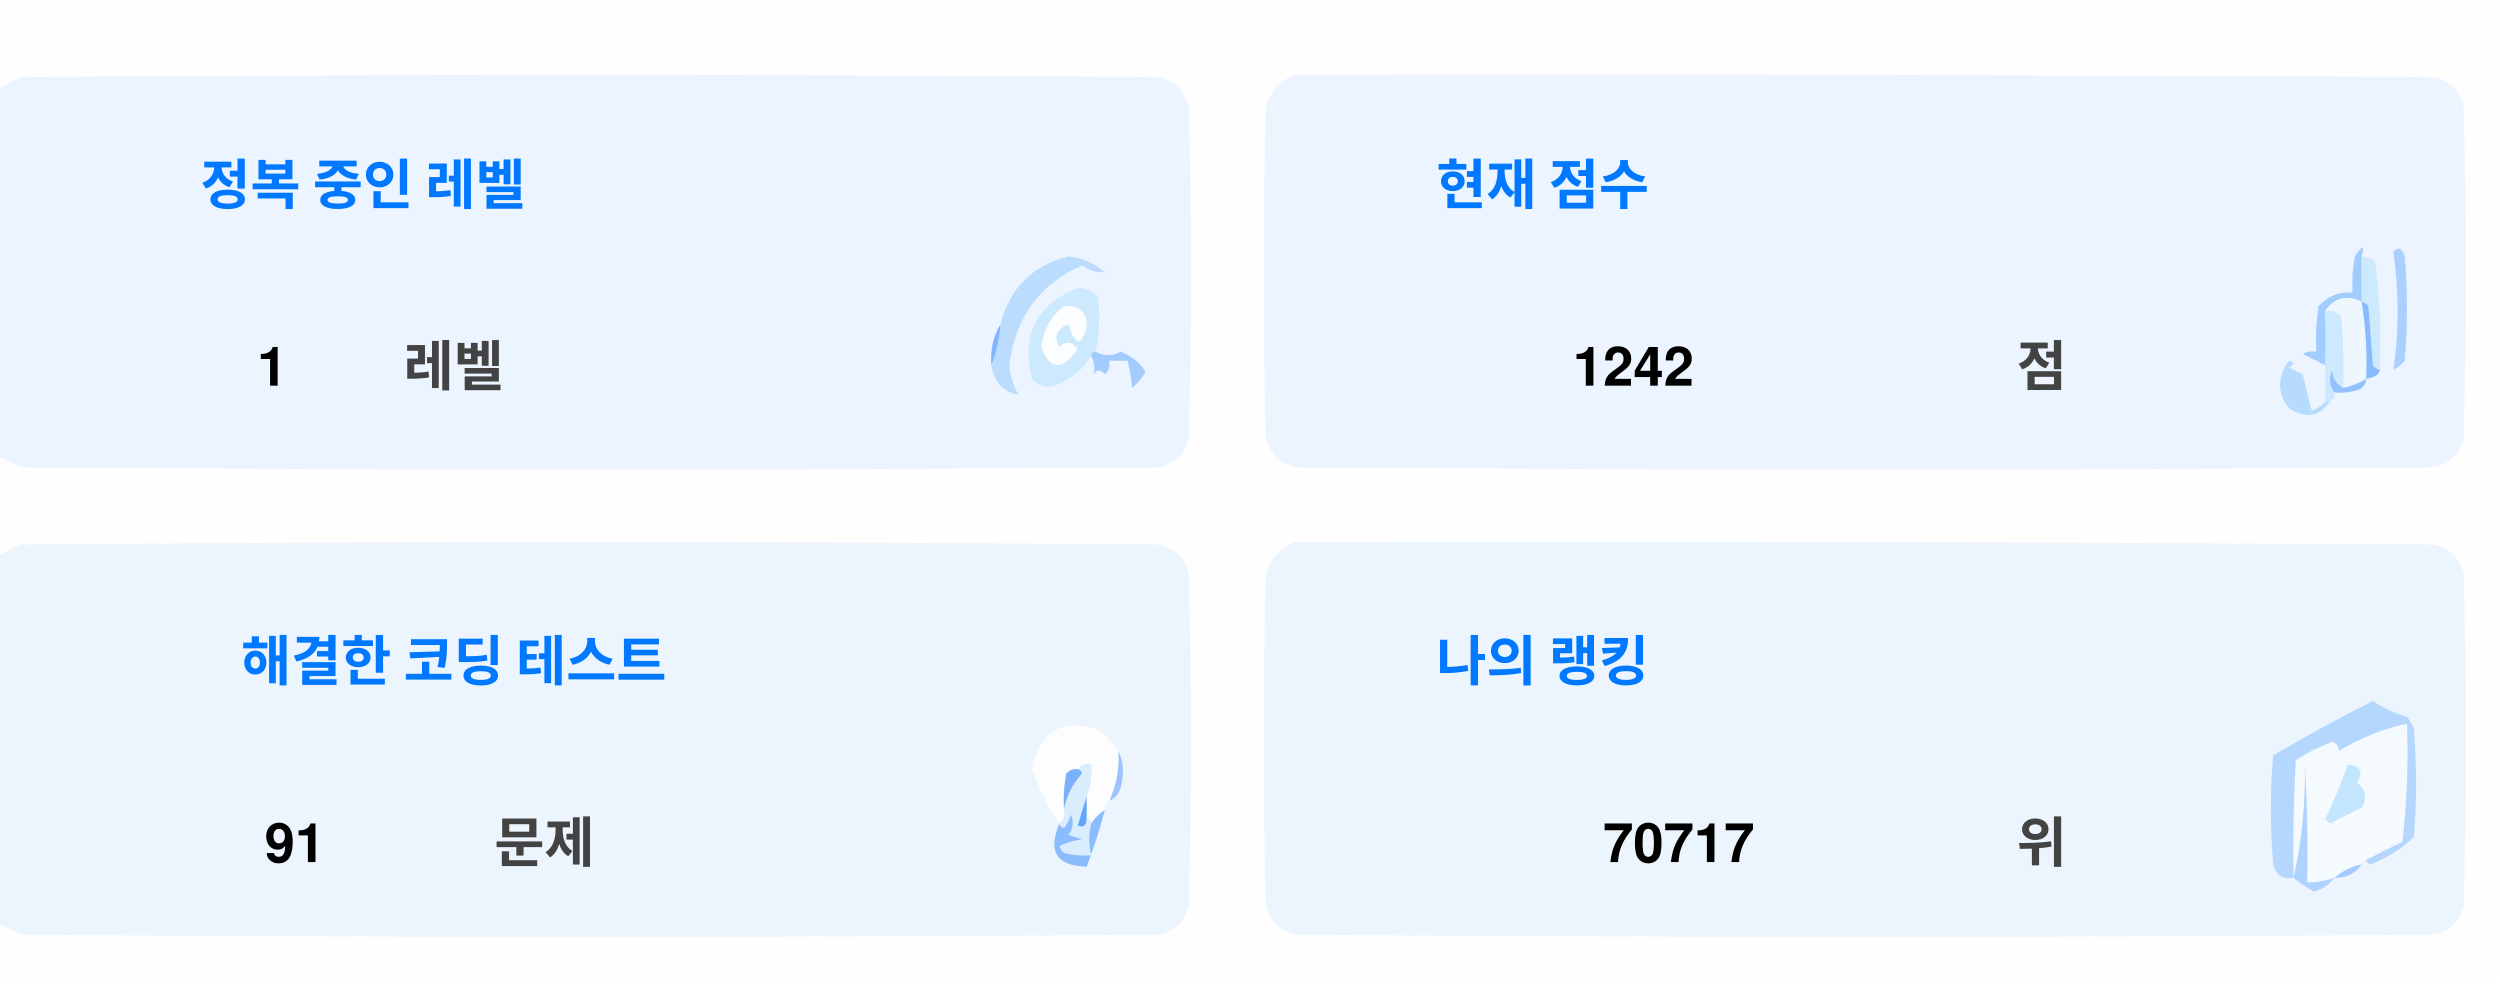
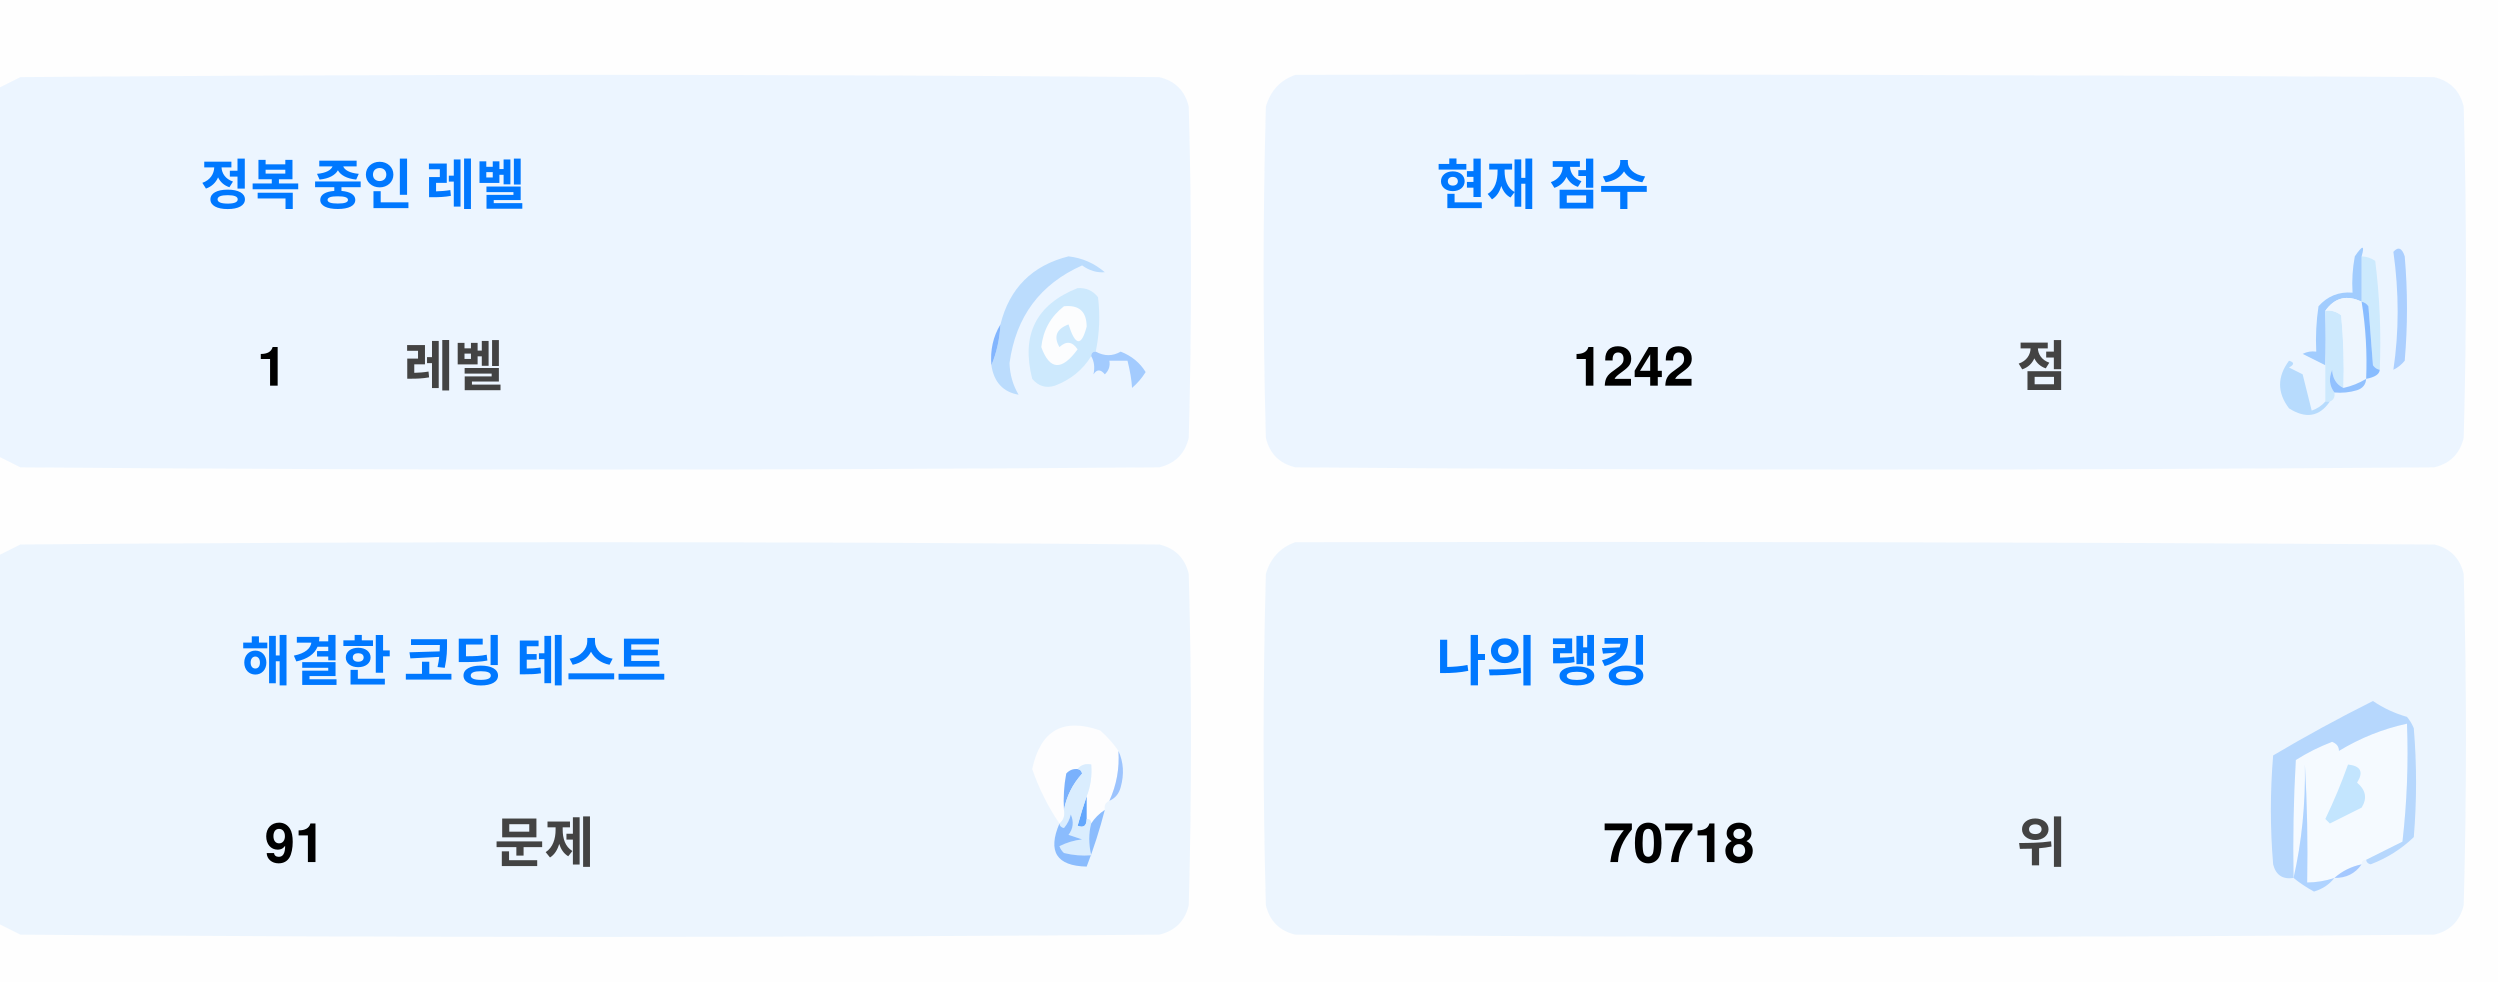
<svg xmlns="http://www.w3.org/2000/svg" version="1.1" width="551px" height="217px" style="shape-rendering:geometricPrecision; text-rendering:geometricPrecision; image-rendering:optimizeQuality; fill-rule:evenodd; clip-rule:evenodd">
  <style>.title {fill: #434343;font-size: 1rem;line-height: 1.5rem;font-weight: bold;font-family: -apple-system, BlinkMacSystemFont, Segoe UI, Helvetica, Arial, sans-serif, Apple Color Emoji, Segoe UI Emoji;}.desc {fill: #434343;font-size: 2.5rem;font-weight: bold;line-height: 1.5rem;font-family: -apple-system, BlinkMacSystemFont, Segoe UI, Helvetica, Arial, sans-serif, Apple Color Emoji, Segoe UI Emoji;}.desc-2 {fill: #434343;font-size: 1rem;font-weight: bold;line-height: 1.5rem;font-family: -apple-system, BlinkMacSystemFont, Segoe UI, Helvetica, Arial, sans-serif, Apple Color Emoji, Segoe UI Emoji;}.text, .desc {animation: twinkling 4s ease-in-out infinite;}@keyframes twinkling {40% { opacity: 1; }50% { opacity: 0.5; }60% { opacity: 1; }70% { opacity: 0.5; }80% { opacity: 1; }}</style>
  <g>
    <path style="opacity:1" fill="#fefefe" d="M -0.5,-0.5 C 183.167,-0.5 366.833,-0.5 550.5,-0.5C 550.5,71.833 550.5,144.167 550.5,216.5C 366.833,216.5 183.167,216.5 -0.5,216.5C -0.5,212.167 -0.5,207.833 -0.5,203.5C 1.14,204.32 2.807,205.153 4.5,206C 88.167,206.667 171.833,206.667 255.5,206C 259,205.167 261.167,203 262,199.5C 262.667,175.167 262.667,150.833 262,126.5C 261.167,123 259,120.833 255.5,120C 171.833,119.333 88.167,119.333 4.5,120C 2.807,120.847 1.14,121.68 -0.5,122.5C -0.5,115.167 -0.5,107.833 -0.5,100.5C 1.14,101.32 2.807,102.153 4.5,103C 88.167,103.667 171.833,103.667 255.5,103C 259,102.167 261.167,100 262,96.5C 262.667,72.167 262.667,47.833 262,23.5C 261.167,20 259,17.833 255.5,17C 171.833,16.333 88.167,16.333 4.5,17C 2.807,17.847 1.14,18.68 -0.5,19.5C -0.5,12.833 -0.5,6.167 -0.5,-0.5 Z" />
  </g>
  <g>
    <path style="opacity:1" fill="#ecf5ff" d="M -0.5,100.5 C -0.5,73.5 -0.5,46.5 -0.5,19.5C 1.14,18.68 2.807,17.847 4.5,17C 88.167,16.333 171.833,16.333 255.5,17C 259,17.833 261.167,20 262,23.5C 262.667,47.833 262.667,72.167 262,96.5C 261.167,100 259,102.167 255.5,103C 171.833,103.667 88.167,103.667 4.5,103C 2.807,102.153 1.14,101.32 -0.5,100.5 Z" />
  </g>
  <g>
    <path style="opacity:1" fill="#ecf5ff" d="M 285.5,16.5 C 369.167,16.333 452.834,16.5 536.5,17C 540,17.833 542.167,20 543,23.5C 543.667,47.833 543.667,72.167 543,96.5C 542.167,100 540,102.167 536.5,103C 452.833,103.667 369.167,103.667 285.5,103C 282,102.167 279.833,100 279,96.5C 278.333,72.167 278.333,47.833 279,23.5C 280.018,19.985 282.185,17.652 285.5,16.5 Z" />
  </g>
  <g>
    <path style="opacity:1" fill="#cdeafd" d="M 520.5,56.5 C 521.583,56.539 522.583,56.873 523.5,57.5C 524.498,65.472 524.831,73.472 524.5,81.5C 523.883,81.389 523.383,81.056 523,80.5C 522.667,76.167 522.333,71.833 522,67.5C 521.617,66.944 521.117,66.611 520.5,66.5C 520.5,63.167 520.5,59.833 520.5,56.5 Z" />
  </g>
  <g>
    <path style="opacity:1" fill="#abcfff" d="M 527.5,55.5 C 528.566,54.308 529.399,54.641 530,56.5C 530.667,64.167 530.667,71.833 530,79.5C 529.311,80.357 528.478,81.023 527.5,81.5C 528.758,73.08 528.758,64.414 527.5,55.5 Z" />
  </g>
  <g>
    <path style="opacity:1" fill="#bbdcfd" d="M 218.5,80.5 C 219.657,77.727 220.324,74.727 220.5,71.5C 222.49,63.51 227.49,58.51 235.5,56.5C 238.528,56.847 241.194,58.014 243.5,60C 241.744,60.141 240.078,59.641 238.5,58.5C 229.247,62.607 223.914,69.773 222.5,80C 222.565,82.526 223.232,84.859 224.5,87C 221.07,86.397 219.07,84.231 218.5,80.5 Z" />
  </g>
  <g>
    <path style="opacity:1" fill="#cde9fd" d="M 241.5,77.5 C 240.833,77.5 240.5,77.833 240.5,78.5C 238.628,81.529 235.961,83.695 232.5,85C 230.536,85.624 228.869,85.124 227.5,83.5C 225.021,73.791 228.354,67.124 237.5,63.5C 239.374,63.39 240.874,64.056 242,65.5C 242.497,69.524 242.331,73.524 241.5,77.5 Z" />
  </g>
  <g>
    <path style="opacity:1" fill="#fcfdfe" d="M 234.5,67.5 C 237.826,67.162 239.493,68.662 239.5,72C 238.334,76.434 237,76.267 235.5,71.5C 232.832,72.515 232.166,74.182 233.5,76.5C 235.017,75.089 236.351,75.256 237.5,77C 234.006,81.771 231.34,81.605 229.5,76.5C 229.904,72.771 231.571,69.771 234.5,67.5 Z" />
  </g>
  <g>
    <path style="opacity:1" fill="#a1ccfe" d="M 520.5,56.5 C 520.5,59.833 520.5,63.167 520.5,66.5C 517.238,64.922 514.572,65.589 512.5,68.5C 512.617,72.81 512.617,76.81 512.5,80.5C 510.86,79.68 509.193,78.847 507.5,78C 508.448,77.517 509.448,77.35 510.5,77.5C 510.335,74.15 510.502,70.817 511,67.5C 512.995,65.253 515.495,64.253 518.5,64.5C 518.336,61.813 518.503,59.146 519,56.5C 520.731,53.969 521.231,53.969 520.5,56.5 Z" />
  </g>
  <g>
    <path style="opacity:1" fill="#cde9fd" d="M 512.5,68.5 C 513.822,68.33 514.989,68.663 516,69.5C 516.499,74.823 516.666,80.156 516.5,85.5C 514.955,84.77 514.122,83.437 514,81.5C 513.22,83.387 513.387,85.054 514.5,86.5C 514.672,87.492 514.338,88.158 513.5,88.5C 513.167,88.5 512.833,88.5 512.5,88.5C 512.5,85.833 512.5,83.167 512.5,80.5C 512.617,76.81 512.617,72.81 512.5,68.5 Z" />
  </g>
  <g>
    <path style="opacity:1" fill="#eef6fe" d="M 520.5,66.5 C 521.407,72.106 521.74,77.773 521.5,83.5C 519.95,84.441 518.284,85.108 516.5,85.5C 516.666,80.156 516.499,74.823 516,69.5C 514.989,68.663 513.822,68.33 512.5,68.5C 514.572,65.589 517.238,64.922 520.5,66.5 Z" />
  </g>
  <g>
    <path style="opacity:1" fill="#88bcff" d="M 520.5,66.5 C 521.117,66.611 521.617,66.944 522,67.5C 522.333,71.833 522.667,76.167 523,80.5C 523.383,81.056 523.883,81.389 524.5,81.5C 524.445,82.469 523.445,83.136 521.5,83.5C 521.74,77.773 521.407,72.106 520.5,66.5 Z" />
  </g>
  <g>
    <path style="opacity:1" fill="#82b5fe" d="M 220.5,71.5 C 220.324,74.727 219.657,77.727 218.5,80.5C 218.215,77.171 218.882,74.171 220.5,71.5 Z" />
  </g>
  <g>
    <path style="opacity:1" fill="#a3cbfe" d="M 240.5,78.5 C 240.5,77.833 240.833,77.5 241.5,77.5C 243.391,78.536 245.224,78.536 247,77.5C 249.391,78.429 251.225,79.929 252.5,82C 251.681,83.319 250.681,84.486 249.5,85.5C 249.409,83.777 249.075,81.777 248.5,79.5C 247.167,79.5 245.833,79.5 244.5,79.5C 244.719,80.675 244.386,81.675 243.5,82.5C 242.575,81.359 241.741,81.359 241,82.5C 241.331,80.981 241.164,79.648 240.5,78.5 Z" />
  </g>
  <g>
    <path style="opacity:1" fill="#b7dbfd" d="M 512.5,88.5 C 512.833,88.5 513.167,88.5 513.5,88.5C 511.199,91.857 508.199,92.357 504.5,90C 501.872,86.535 501.872,83.035 504.5,79.5C 505.696,79.846 505.696,80.346 504.5,81C 505.5,81.5 506.5,82 507.5,82.5C 508.167,85.167 508.833,87.833 509.5,90.5C 510.739,90.058 511.739,89.391 512.5,88.5 Z" />
  </g>
  <g>
    <path style="opacity:1" fill="#92c1fe" d="M 516.5,85.5 C 518.284,85.108 519.95,84.441 521.5,83.5C 521.423,84.75 520.756,85.583 519.5,86C 517.866,86.493 516.199,86.66 514.5,86.5C 513.387,85.054 513.22,83.387 514,81.5C 514.122,83.437 514.955,84.77 516.5,85.5 Z" />
  </g>
  <g>
    <path style="opacity:1" fill="#ecf5fe" d="M -0.5,203.5 C -0.5,176.5 -0.5,149.5 -0.5,122.5C 1.14,121.68 2.807,120.847 4.5,120C 88.167,119.333 171.833,119.333 255.5,120C 259,120.833 261.167,123 262,126.5C 262.667,150.833 262.667,175.167 262,199.5C 261.167,203 259,205.167 255.5,206C 171.833,206.667 88.167,206.667 4.5,206C 2.807,205.153 1.14,204.32 -0.5,203.5 Z" />
  </g>
  <g>
    <path style="opacity:1" fill="#ecf5fe" d="M 285.5,119.5 C 369.167,119.333 452.834,119.5 536.5,120C 540,120.833 542.167,123 543,126.5C 543.667,150.833 543.667,175.167 543,199.5C 542.167,203 540,205.167 536.5,206C 452.833,206.667 369.167,206.667 285.5,206C 282,205.167 279.833,203 279,199.5C 278.333,175.167 278.333,150.833 279,126.5C 280.018,122.985 282.185,120.652 285.5,119.5 Z" />
  </g>
  <g>
    <path style="opacity:1" fill="#fdfdfe" d="M 246.5,165.5 C 246.758,169.367 246.092,173.034 244.5,176.5C 243.662,176.842 243.328,177.508 243.5,178.5C 242.272,179.306 241.272,180.306 240.5,181.5C 240.5,180.833 240.167,180.5 239.5,180.5C 239.5,178.833 239.5,177.167 239.5,175.5C 240.369,173.283 240.702,170.95 240.5,168.5C 239.209,168.263 238.209,168.596 237.5,169.5C 236.504,169.414 235.671,169.748 235,170.5C 234.503,173.146 234.336,175.813 234.5,178.5C 234.737,179.791 234.404,180.791 233.5,181.5C 230.986,177.806 228.986,173.806 227.5,169.5C 229.309,160.957 234.309,158.124 242.5,161C 244.07,162.397 245.404,163.897 246.5,165.5 Z" />
  </g>
  <g>
    <path style="opacity:1" fill="#f5faff" d="M 521.5,189.5 C 520.833,189.5 520.5,189.833 520.5,190.5C 518.181,190.992 516.181,191.992 514.5,193.5C 512.565,194.15 510.565,194.483 508.5,194.5C 508.666,185.827 508.5,177.16 508,168.5C 508.141,177.227 507.308,185.56 505.5,193.5C 505.334,184.827 505.5,176.16 506,167.5C 508.527,165.903 511.194,164.57 514,163.5C 515.011,163.892 515.511,164.559 515.5,165.5C 520.21,162.641 525.21,160.641 530.5,159.5C 530.831,168.192 530.498,176.859 529.5,185.5C 526.807,186.847 524.14,188.18 521.5,189.5 Z" />
  </g>
  <g>
    <path style="opacity:1" fill="#b6d7fd" d="M 521.5,189.5 C 524.14,188.18 526.807,186.847 529.5,185.5C 530.498,176.859 530.831,168.192 530.5,159.5C 525.21,160.641 520.21,162.641 515.5,165.5C 515.511,164.559 515.011,163.892 514,163.5C 511.194,164.57 508.527,165.903 506,167.5C 505.5,176.16 505.334,184.827 505.5,193.5C 503.089,193.863 501.589,192.863 501,190.5C 500.333,182.5 500.333,174.5 501,166.5C 508.173,162.246 515.507,158.246 523,154.5C 525.304,156.068 527.804,157.235 530.5,158C 531.126,158.75 531.626,159.584 532,160.5C 532.667,168.5 532.667,176.5 532,184.5C 529.292,187.111 526.125,189.111 522.5,190.5C 521.893,190.376 521.56,190.043 521.5,189.5 Z" />
  </g>
  <g>
    <path style="opacity:1" fill="#c3e5fe" d="M 517.5,168.5 C 520.317,168.801 520.984,170.134 519.5,172.5C 521.439,174.122 521.772,175.956 520.5,178C 518.167,179.167 515.833,180.333 513.5,181.5C 513.167,181.167 512.833,180.833 512.5,180.5C 514.414,176.515 516.081,172.515 517.5,168.5 Z" />
  </g>
  <g>
    <path style="opacity:1" fill="#7ab1fc" d="M 237.5,169.5 C 238.043,169.56 238.376,169.893 238.5,170.5C 236.395,172.836 235.062,175.503 234.5,178.5C 234.336,175.813 234.503,173.146 235,170.5C 235.671,169.748 236.504,169.414 237.5,169.5 Z" />
  </g>
  <g>
    <path style="opacity:1" fill="#afd3ff" d="M 514.5,193.5 C 513.378,194.947 511.878,195.947 510,196.5C 508.348,195.601 506.848,194.601 505.5,193.5C 507.308,185.56 508.141,177.227 508,168.5C 508.5,177.16 508.666,185.827 508.5,194.5C 510.565,194.483 512.565,194.15 514.5,193.5 Z" />
  </g>
  <g>
    <path style="opacity:1" fill="#9cc3fd" d="M 246.5,165.5 C 247.634,167.966 247.801,170.633 247,173.5C 246.623,174.942 245.79,175.942 244.5,176.5C 246.092,173.034 246.758,169.367 246.5,165.5 Z" />
  </g>
  <g>
    <path style="opacity:1" fill="#62a6fc" d="M 239.5,175.5 C 239.5,177.167 239.5,178.833 239.5,180.5C 239.483,182.028 238.816,182.528 237.5,182C 238.117,179.723 238.784,177.556 239.5,175.5 Z" />
  </g>
  <g>
    <path style="opacity:1" fill="#daedfe" d="M 237.5,169.5 C 238.209,168.596 239.209,168.263 240.5,168.5C 240.702,170.95 240.369,173.283 239.5,175.5C 238.784,177.556 238.117,179.723 237.5,182C 238.816,182.528 239.483,182.028 239.5,180.5C 240.167,180.5 240.5,180.833 240.5,181.5C 239.918,183.669 239.918,186.002 240.5,188.5C 238.473,188.662 236.473,188.495 234.5,188C 234.043,187.586 233.709,187.086 233.5,186.5C 235.078,185.702 236.744,185.202 238.5,185C 237.5,184.667 236.5,184.333 235.5,184C 236.554,182.612 236.72,181.112 236,179.5C 235.751,180.624 235.251,181.624 234.5,182.5C 233.893,182.376 233.56,182.043 233.5,181.5C 234.404,180.791 234.737,179.791 234.5,178.5C 235.062,175.503 236.395,172.836 238.5,170.5C 238.376,169.893 238.043,169.56 237.5,169.5 Z" />
  </g>
  <g>
    <path style="opacity:1" fill="#8bbcfd" d="M 243.5,178.5 C 242.395,182.803 241.062,186.969 239.5,191C 232.857,190.847 230.857,187.68 233.5,181.5C 233.56,182.043 233.893,182.376 234.5,182.5C 235.251,181.624 235.751,180.624 236,179.5C 236.72,181.112 236.554,182.612 235.5,184C 236.5,184.333 237.5,184.667 238.5,185C 236.744,185.202 235.078,185.702 233.5,186.5C 233.709,187.086 234.043,187.586 234.5,188C 236.473,188.495 238.473,188.662 240.5,188.5C 239.918,186.002 239.918,183.669 240.5,181.5C 241.272,180.306 242.272,179.306 243.5,178.5 Z" />
  </g>
  <g>
    <path style="opacity:1" fill="#a4c8ff" d="M 520.5,190.5 C 519.089,192.539 517.089,193.539 514.5,193.5C 516.181,191.992 518.181,190.992 520.5,190.5 Z" />
  </g>
  <text text-anchor="middle" x="80" y="45" class="title" style="fill:#0078ff;" stroke="#none" stroke-width="1">정복 중인 레벨</text>
  <text text-anchor="middle" x="60" y="85" class="desc" style="fill:#000000;" stroke="#none" stroke-width="1">1</text>
  <text text-anchor="middle" x="100" y="85" class="desc-2" style="fill:#434343;" stroke="#none" stroke-width="1">레벨</text>
  <text text-anchor="middle" x="340" y="45" class="title" style="fill:#0078ff;" stroke="#none" stroke-width="1">현재 점수</text>
  <text text-anchor="middle" x="360" y="85" class="desc" style="fill:#000000;" stroke="#none" stroke-width="1">1242</text>
  <text text-anchor="middle" x="450" y="85" class="desc-2" style="fill:#434343;" stroke="#none" stroke-width="1">점</text>
  <text text-anchor="middle" x="100" y="150" class="title" style="fill:#0078ff;" stroke="#none" stroke-width="1">해결한 코딩 테스트</text>
  <text text-anchor="middle" x="65" y="190" class="desc" style="fill:#000000;" stroke="#none" stroke-width="1">91</text>
  <text text-anchor="middle" x="120" y="190" class="desc-2" style="fill:#434343;" stroke="#none" stroke-width="1">문제</text>
  <text text-anchor="middle" x="340" y="150" class="title" style="fill:#0078ff;" stroke="#none" stroke-width="1">나의 랭킹</text>
-   <text text-anchor="middle" x="370" y="190" class="desc" style="fill:#000000;" stroke="#none" stroke-width="1">70717</text>
+   <text text-anchor="middle" x="370" y="190" class="desc" style="fill:#000000;" stroke="#none" stroke-width="1">70718</text>
  <text text-anchor="middle" x="450" y="190" class="desc-2" style="fill:#434343;" stroke="#none" stroke-width="1">위</text>
</svg>
